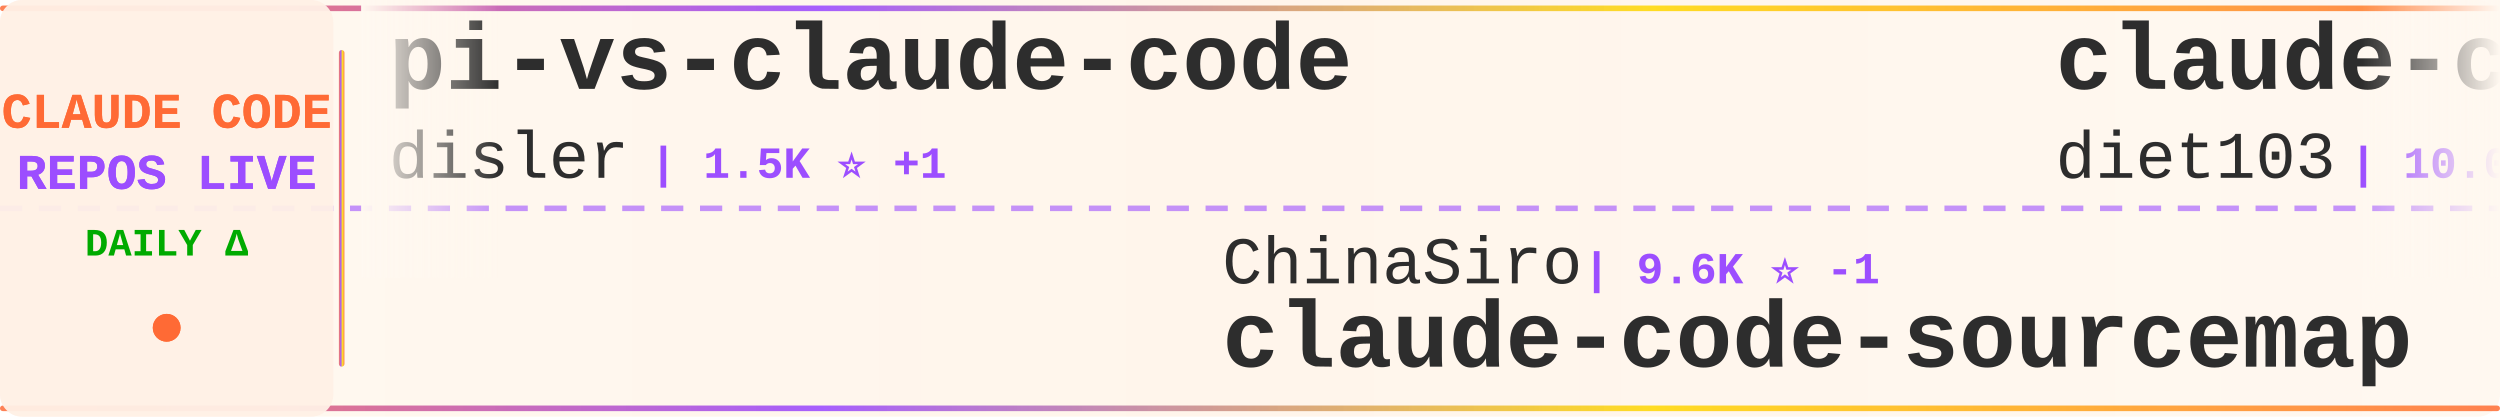
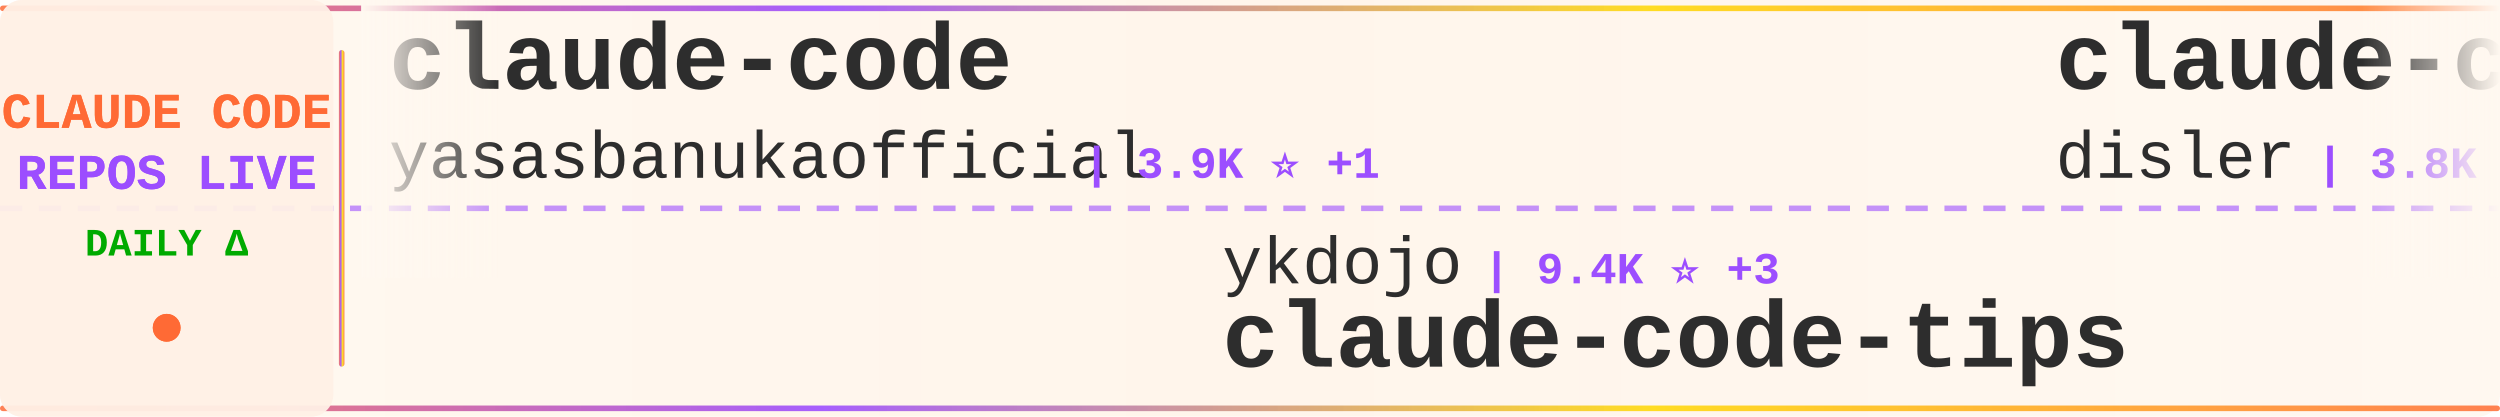
<svg xmlns="http://www.w3.org/2000/svg" width="900" height="150">
  <defs>
    <linearGradient id="tickerBg" x1="0%" y1="0%" x2="100%" y2="0%">
      <stop offset="0%" style="stop-color:#fff8f0;stop-opacity:0.98" />
      <stop offset="50%" style="stop-color:#fff5eb;stop-opacity:1" />
      <stop offset="100%" style="stop-color:#fff8f0;stop-opacity:0.98" />
    </linearGradient>
    <linearGradient id="borderGrad" x1="0%" y1="0%" x2="100%" y2="0%">
      <stop offset="0%" style="stop-color:#FF6B35;stop-opacity:0.85">
        <animate attributeName="stop-opacity" values="0.85;1;0.85" dur="2s" repeatCount="indefinite" />
      </stop>
      <stop offset="33%" style="stop-color:#9C4EFF;stop-opacity:0.9">
        <animate attributeName="stop-opacity" values="0.9;1;0.9" dur="2.2s" repeatCount="indefinite" />
      </stop>
      <stop offset="66%" style="stop-color:#FFD700;stop-opacity:0.85">
        <animate attributeName="stop-opacity" values="0.85;1;0.85" dur="1.8s" repeatCount="indefinite" />
      </stop>
      <stop offset="100%" style="stop-color:#FF6B35;stop-opacity:0.85">
        <animate attributeName="stop-opacity" values="0.85;1;0.85" dur="2s" repeatCount="indefinite" />
      </stop>
    </linearGradient>
    <filter id="textGlow">
      <feGaussianBlur stdDeviation="0.15" result="coloredBlur" />
      <feMerge>
        <feMergeNode in="coloredBlur" />
        <feMergeNode in="SourceGraphic" />
      </feMerge>
    </filter>
    <filter id="metricGlow">
      <feGaussianBlur stdDeviation="0.2" result="coloredBlur" />
      <feMerge>
        <feMergeNode in="coloredBlur" />
        <feMergeNode in="SourceGraphic" />
      </feMerge>
    </filter>
    <linearGradient id="leftFade" x1="0%" y1="0%" x2="100%" y2="0%">
      <stop offset="0%" style="stop-color:#fff8f0;stop-opacity:1" />
      <stop offset="100%" style="stop-color:#fff8f0;stop-opacity:0" />
    </linearGradient>
    <linearGradient id="rightFade" x1="0%" y1="0%" x2="100%" y2="0%">
      <stop offset="0%" style="stop-color:#fff8f0;stop-opacity:0" />
      <stop offset="100%" style="stop-color:#fff8f0;stop-opacity:1" />
    </linearGradient>
  </defs>
  <rect width="900" height="150" fill="url(#tickerBg)" rx="8" />
  <rect x="0" y="2" width="900" height="2" fill="url(#borderGrad)" rx="1" />
  <rect x="0" y="146" width="900" height="2" fill="url(#borderGrad)" rx="1" />
  <line x1="0" y1="75" x2="900" y2="75" stroke="#9C4EFF" stroke-width="2" stroke-dasharray="8 6" opacity="0.6" />
  <rect x="0" y="0" width="120" height="150" fill="#fff0e6" opacity="0.95" rx="8" />
  <text x="60" y="46" font-family="'Courier New', monospace" font-size="18" font-weight="bold" fill="#FF6B35" text-anchor="middle" filter="url(#textGlow)">
    CLAUDE CODE
  </text>
  <text x="60" y="68" font-family="'Courier New', monospace" font-size="18" font-weight="bold" fill="#9C4EFF" text-anchor="middle" filter="url(#textGlow)">
    REPOS LIVE
  </text>
  <text x="60" y="92" font-family="'Courier New', monospace" font-size="14" font-weight="bold" fill="#00aa00" text-anchor="middle">
    DAILY Δ
  </text>
  <circle cx="60" cy="118" r="5" fill="#FF6B35" filter="url(#metricGlow)">
    <animate attributeName="r" values="4;6;4" dur="1.5s" repeatCount="indefinite" />
    <animate attributeName="opacity" values="0.6;1;0.6" dur="1.5s" repeatCount="indefinite" />
  </circle>
  <rect x="122" y="18" width="2" height="114" fill="url(#borderGrad)" rx="1" />
  <clipPath id="tickerClip">
    <rect x="130" y="0" width="770" height="150" />
  </clipPath>
  <g clip-path="url(#tickerClip)">
    <g id="tickerItems">
      <animateTransform attributeName="transform" attributeType="XML" type="translate" from="0 0" to="-3000 0" dur="54s" repeatCount="indefinite" />
      <g transform="translate(0, 0)">
-         <text x="140" y="32" font-family="'Courier New', monospace" font-size="34" font-weight="bold" fill="#2d2d2d">pi-vs-claude-code</text>
-         <text x="140" y="64" font-family="'Courier New', monospace" font-size="24" font-weight="normal" fill="#2d2d2d" opacity="1.0">disler</text>
-         <text x="234" y="64" font-family="'Courier New', monospace" font-size="16" font-weight="bold" fill="#9C4EFF"> | 1.5K ⭐ +1</text>
+         <text x="140" y="32" font-family="'Courier New', monospace" font-size="34" font-weight="bold" fill="#2d2d2d">claude-code</text>
+         <text x="140" y="64" font-family="'Courier New', monospace" font-size="24" font-weight="normal" fill="#2d2d2d" opacity="1.0">yasasbanukaofficial</text>
+         <text x="390" y="64" font-family="'Courier New', monospace" font-size="16" font-weight="bold" fill="#9C4EFF"> | 3.9K ⭐ +1</text>
      </g>
      <g transform="translate(300, 0)">
-         <text x="140" y="102" font-family="'Courier New', monospace" font-size="24" font-weight="normal" fill="#2d2d2d" opacity="1.0">ChinaSiro</text>
-         <text x="270" y="102" font-family="'Courier New', monospace" font-size="16" font-weight="bold" fill="#9C4EFF"> | 9.6K ⭐ -1</text>
-         <text x="140" y="132" font-family="'Courier New', monospace" font-size="34" font-weight="bold" fill="#2d2d2d">claude-code-sourcemap</text>
+         <text x="140" y="102" font-family="'Courier New', monospace" font-size="24" font-weight="normal" fill="#2d2d2d" opacity="1.0">ykdojo</text>
+         <text x="234" y="102" font-family="'Courier New', monospace" font-size="16" font-weight="bold" fill="#9C4EFF"> | 9.4K ⭐ +3</text>
+         <text x="140" y="132" font-family="'Courier New', monospace" font-size="34" font-weight="bold" fill="#2d2d2d">claude-code-tips</text>
      </g>
      <g transform="translate(600, 0)">
-         <text x="140" y="32" font-family="'Courier New', monospace" font-size="34" font-weight="bold" fill="#2d2d2d">claude-code-infrastructu...</text>
-         <text x="140" y="64" font-family="'Courier New', monospace" font-size="24" font-weight="normal" fill="#2d2d2d" opacity="1.0">diet103</text>
-         <text x="246" y="64" font-family="'Courier New', monospace" font-size="16" font-weight="bold" fill="#9C4EFF"> | 10.0K ⭐ -1</text>
+         <text x="140" y="32" font-family="'Courier New', monospace" font-size="34" font-weight="bold" fill="#2d2d2d">claude-code-hooks-master...</text>
+         <text x="140" y="64" font-family="'Courier New', monospace" font-size="24" font-weight="normal" fill="#2d2d2d" opacity="1.0">disler</text>
+         <text x="234" y="64" font-family="'Courier New', monospace" font-size="16" font-weight="bold" fill="#9C4EFF"> | 3.8K ⭐</text>
      </g>
      <g transform="translate(900, 0)">
-         <text x="140" y="102" font-family="'Courier New', monospace" font-size="24" font-weight="normal" fill="#2d2d2d" opacity="1.0">shareAI-lab</text>
-         <text x="294" y="102" font-family="'Courier New', monospace" font-size="16" font-weight="bold" fill="#9C4EFF"> | 72.1K ⭐ +30</text>
-         <text x="140" y="132" font-family="'Courier New', monospace" font-size="34" font-weight="bold" fill="#2d2d2d">learn-claude-code</text>
+         <text x="140" y="102" font-family="'Courier New', monospace" font-size="24" font-weight="normal" fill="#2d2d2d" opacity="1.0">lorryjovens-hub</text>
+         <text x="342" y="102" font-family="'Courier New', monospace" font-size="16" font-weight="bold" fill="#9C4EFF"> | 1.7K ⭐</text>
+         <text x="140" y="132" font-family="'Courier New', monospace" font-size="34" font-weight="bold" fill="#2d2d2d">claude-code-rust</text>
      </g>
      <g transform="translate(1200, 0)">
-         <text x="140" y="32" font-family="'Courier New', monospace" font-size="34" font-weight="bold" fill="#2d2d2d">sc-claude-code-files</text>
-         <text x="140" y="64" font-family="'Courier New', monospace" font-size="24" font-weight="normal" fill="#2d2d2d" opacity="1.0">https-deeplearning-ai</text>
-         <text x="414" y="64" font-family="'Courier New', monospace" font-size="16" font-weight="bold" fill="#9C4EFF"> | 535 ⭐</text>
+         <text x="140" y="32" font-family="'Courier New', monospace" font-size="34" font-weight="bold" fill="#2d2d2d">free-claude-code</text>
+         <text x="140" y="64" font-family="'Courier New', monospace" font-size="24" font-weight="normal" fill="#2d2d2d" opacity="1.0">Alishahryar1</text>
+         <text x="306" y="64" font-family="'Courier New', monospace" font-size="16" font-weight="bold" fill="#9C4EFF"> | 42.0K ⭐ +84</text>
      </g>
      <g transform="translate(1500, 0)">
-         <text x="140" y="102" font-family="'Courier New', monospace" font-size="24" font-weight="normal" fill="#2d2d2d" opacity="1.0">Chachamaru127</text>
-         <text x="318" y="102" font-family="'Courier New', monospace" font-size="16" font-weight="bold" fill="#9C4EFF"> | 3.0K ⭐ +1</text>
-         <text x="140" y="132" font-family="'Courier New', monospace" font-size="34" font-weight="bold" fill="#2d2d2d">claude-code-harness</text>
+         <text x="140" y="102" font-family="'Courier New', monospace" font-size="24" font-weight="normal" fill="#2d2d2d" opacity="1.0">OneRedOak</text>
+         <text x="270" y="102" font-family="'Courier New', monospace" font-size="16" font-weight="bold" fill="#9C4EFF"> | 3.9K ⭐</text>
+         <text x="140" y="132" font-family="'Courier New', monospace" font-size="34" font-weight="bold" fill="#2d2d2d">claude-code-workflows</text>
      </g>
      <g transform="translate(1800, 0)">
-         <text x="140" y="32" font-family="'Courier New', monospace" font-size="34" font-weight="bold" fill="#2d2d2d">free-claude-code</text>
-         <text x="140" y="64" font-family="'Courier New', monospace" font-size="24" font-weight="normal" fill="#2d2d2d" opacity="1.0">Alishahryar1</text>
-         <text x="306" y="64" font-family="'Courier New', monospace" font-size="16" font-weight="bold" fill="#9C4EFF"> | 41.9K ⭐ +45</text>
+         <text x="140" y="32" font-family="'Courier New', monospace" font-size="34" font-weight="bold" fill="#2d2d2d">claude-code-ultimate-gui...</text>
+         <text x="140" y="64" font-family="'Courier New', monospace" font-size="24" font-weight="normal" fill="#2d2d2d" opacity="1.0">FlorianBruniaux</text>
+         <text x="342" y="64" font-family="'Courier New', monospace" font-size="16" font-weight="bold" fill="#9C4EFF"> | 5.5K ⭐ +4</text>
      </g>
      <g transform="translate(2100, 0)">
-         <text x="140" y="102" font-family="'Courier New', monospace" font-size="24" font-weight="normal" fill="#2d2d2d" opacity="1.0">codeaashu</text>
-         <text x="270" y="102" font-family="'Courier New', monospace" font-size="16" font-weight="bold" fill="#9C4EFF"> | 3.1K ⭐ +4</text>
-         <text x="140" y="132" font-family="'Courier New', monospace" font-size="34" font-weight="bold" fill="#2d2d2d">claude-code</text>
+         <text x="140" y="102" font-family="'Courier New', monospace" font-size="24" font-weight="normal" fill="#2d2d2d" opacity="1.0">jeremylongshore</text>
+         <text x="342" y="102" font-family="'Courier New', monospace" font-size="16" font-weight="bold" fill="#9C4EFF"> | 2.6K ⭐ +1</text>
+         <text x="140" y="132" font-family="'Courier New', monospace" font-size="34" font-weight="bold" fill="#2d2d2d">claude-code-plugins-plus...</text>
      </g>
      <g transform="translate(2400, 0)">
        <text x="140" y="32" font-family="'Courier New', monospace" font-size="34" font-weight="bold" fill="#2d2d2d">claude-code</text>
-         <text x="140" y="64" font-family="'Courier New', monospace" font-size="24" font-weight="normal" fill="#2d2d2d" opacity="1.0">lowcortisolprogrammer</text>
-         <text x="414" y="64" font-family="'Courier New', monospace" font-size="16" font-weight="bold" fill="#9C4EFF"> | 171 ⭐</text>
+         <text x="140" y="64" font-family="'Courier New', monospace" font-size="24" font-weight="normal" fill="#2d2d2d" opacity="1.0">alex000kim</text>
+         <text x="282" y="64" font-family="'Courier New', monospace" font-size="16" font-weight="bold" fill="#9C4EFF"> | 231 ⭐</text>
      </g>
      <g transform="translate(2700, 0)">
-         <text x="140" y="102" font-family="'Courier New', monospace" font-size="24" font-weight="normal" fill="#2d2d2d" opacity="1.0">fuergaosi233</text>
-         <text x="306" y="102" font-family="'Courier New', monospace" font-size="16" font-weight="bold" fill="#9C4EFF"> | 2.8K ⭐ +1</text>
-         <text x="140" y="132" font-family="'Courier New', monospace" font-size="34" font-weight="bold" fill="#2d2d2d">claude-code-proxy</text>
+         <text x="140" y="102" font-family="'Courier New', monospace" font-size="24" font-weight="normal" fill="#2d2d2d" opacity="1.0">diet103</text>
+         <text x="246" y="102" font-family="'Courier New', monospace" font-size="16" font-weight="bold" fill="#9C4EFF"> | 10.0K ⭐</text>
+         <text x="140" y="132" font-family="'Courier New', monospace" font-size="34" font-weight="bold" fill="#2d2d2d">claude-code-infrastructu...</text>
      </g>
      <g transform="translate(3000, 0)">
-         <text x="140" y="32" font-family="'Courier New', monospace" font-size="34" font-weight="bold" fill="#2d2d2d">pi-vs-claude-code</text>
-         <text x="140" y="64" font-family="'Courier New', monospace" font-size="24" font-weight="normal" fill="#2d2d2d" opacity="1.0">disler</text>
-         <text x="234" y="64" font-family="'Courier New', monospace" font-size="16" font-weight="bold" fill="#9C4EFF"> | 1.5K ⭐ +1</text>
+         <text x="140" y="32" font-family="'Courier New', monospace" font-size="34" font-weight="bold" fill="#2d2d2d">claude-code</text>
+         <text x="140" y="64" font-family="'Courier New', monospace" font-size="24" font-weight="normal" fill="#2d2d2d" opacity="1.0">yasasbanukaofficial</text>
+         <text x="390" y="64" font-family="'Courier New', monospace" font-size="16" font-weight="bold" fill="#9C4EFF"> | 3.9K ⭐ +1</text>
      </g>
      <g transform="translate(3300, 0)">
-         <text x="140" y="102" font-family="'Courier New', monospace" font-size="24" font-weight="normal" fill="#2d2d2d" opacity="1.0">ChinaSiro</text>
-         <text x="270" y="102" font-family="'Courier New', monospace" font-size="16" font-weight="bold" fill="#9C4EFF"> | 9.6K ⭐ -1</text>
-         <text x="140" y="132" font-family="'Courier New', monospace" font-size="34" font-weight="bold" fill="#2d2d2d">claude-code-sourcemap</text>
+         <text x="140" y="102" font-family="'Courier New', monospace" font-size="24" font-weight="normal" fill="#2d2d2d" opacity="1.0">ykdojo</text>
+         <text x="234" y="102" font-family="'Courier New', monospace" font-size="16" font-weight="bold" fill="#9C4EFF"> | 9.4K ⭐ +3</text>
+         <text x="140" y="132" font-family="'Courier New', monospace" font-size="34" font-weight="bold" fill="#2d2d2d">claude-code-tips</text>
      </g>
      <g transform="translate(3600, 0)">
-         <text x="140" y="32" font-family="'Courier New', monospace" font-size="34" font-weight="bold" fill="#2d2d2d">claude-code-infrastructu...</text>
-         <text x="140" y="64" font-family="'Courier New', monospace" font-size="24" font-weight="normal" fill="#2d2d2d" opacity="1.0">diet103</text>
-         <text x="246" y="64" font-family="'Courier New', monospace" font-size="16" font-weight="bold" fill="#9C4EFF"> | 10.0K ⭐ -1</text>
+         <text x="140" y="32" font-family="'Courier New', monospace" font-size="34" font-weight="bold" fill="#2d2d2d">claude-code-hooks-master...</text>
+         <text x="140" y="64" font-family="'Courier New', monospace" font-size="24" font-weight="normal" fill="#2d2d2d" opacity="1.0">disler</text>
+         <text x="234" y="64" font-family="'Courier New', monospace" font-size="16" font-weight="bold" fill="#9C4EFF"> | 3.8K ⭐</text>
      </g>
      <g transform="translate(3900, 0)">
-         <text x="140" y="102" font-family="'Courier New', monospace" font-size="24" font-weight="normal" fill="#2d2d2d" opacity="1.0">shareAI-lab</text>
-         <text x="294" y="102" font-family="'Courier New', monospace" font-size="16" font-weight="bold" fill="#9C4EFF"> | 72.1K ⭐ +30</text>
-         <text x="140" y="132" font-family="'Courier New', monospace" font-size="34" font-weight="bold" fill="#2d2d2d">learn-claude-code</text>
+         <text x="140" y="102" font-family="'Courier New', monospace" font-size="24" font-weight="normal" fill="#2d2d2d" opacity="1.0">lorryjovens-hub</text>
+         <text x="342" y="102" font-family="'Courier New', monospace" font-size="16" font-weight="bold" fill="#9C4EFF"> | 1.7K ⭐</text>
+         <text x="140" y="132" font-family="'Courier New', monospace" font-size="34" font-weight="bold" fill="#2d2d2d">claude-code-rust</text>
      </g>
    </g>
  </g>
  <rect x="130" y="0" width="50" height="100" fill="url(#leftFade)" />
  <rect x="850" y="0" width="50" height="100" fill="url(#rightFade)" />
</svg>
